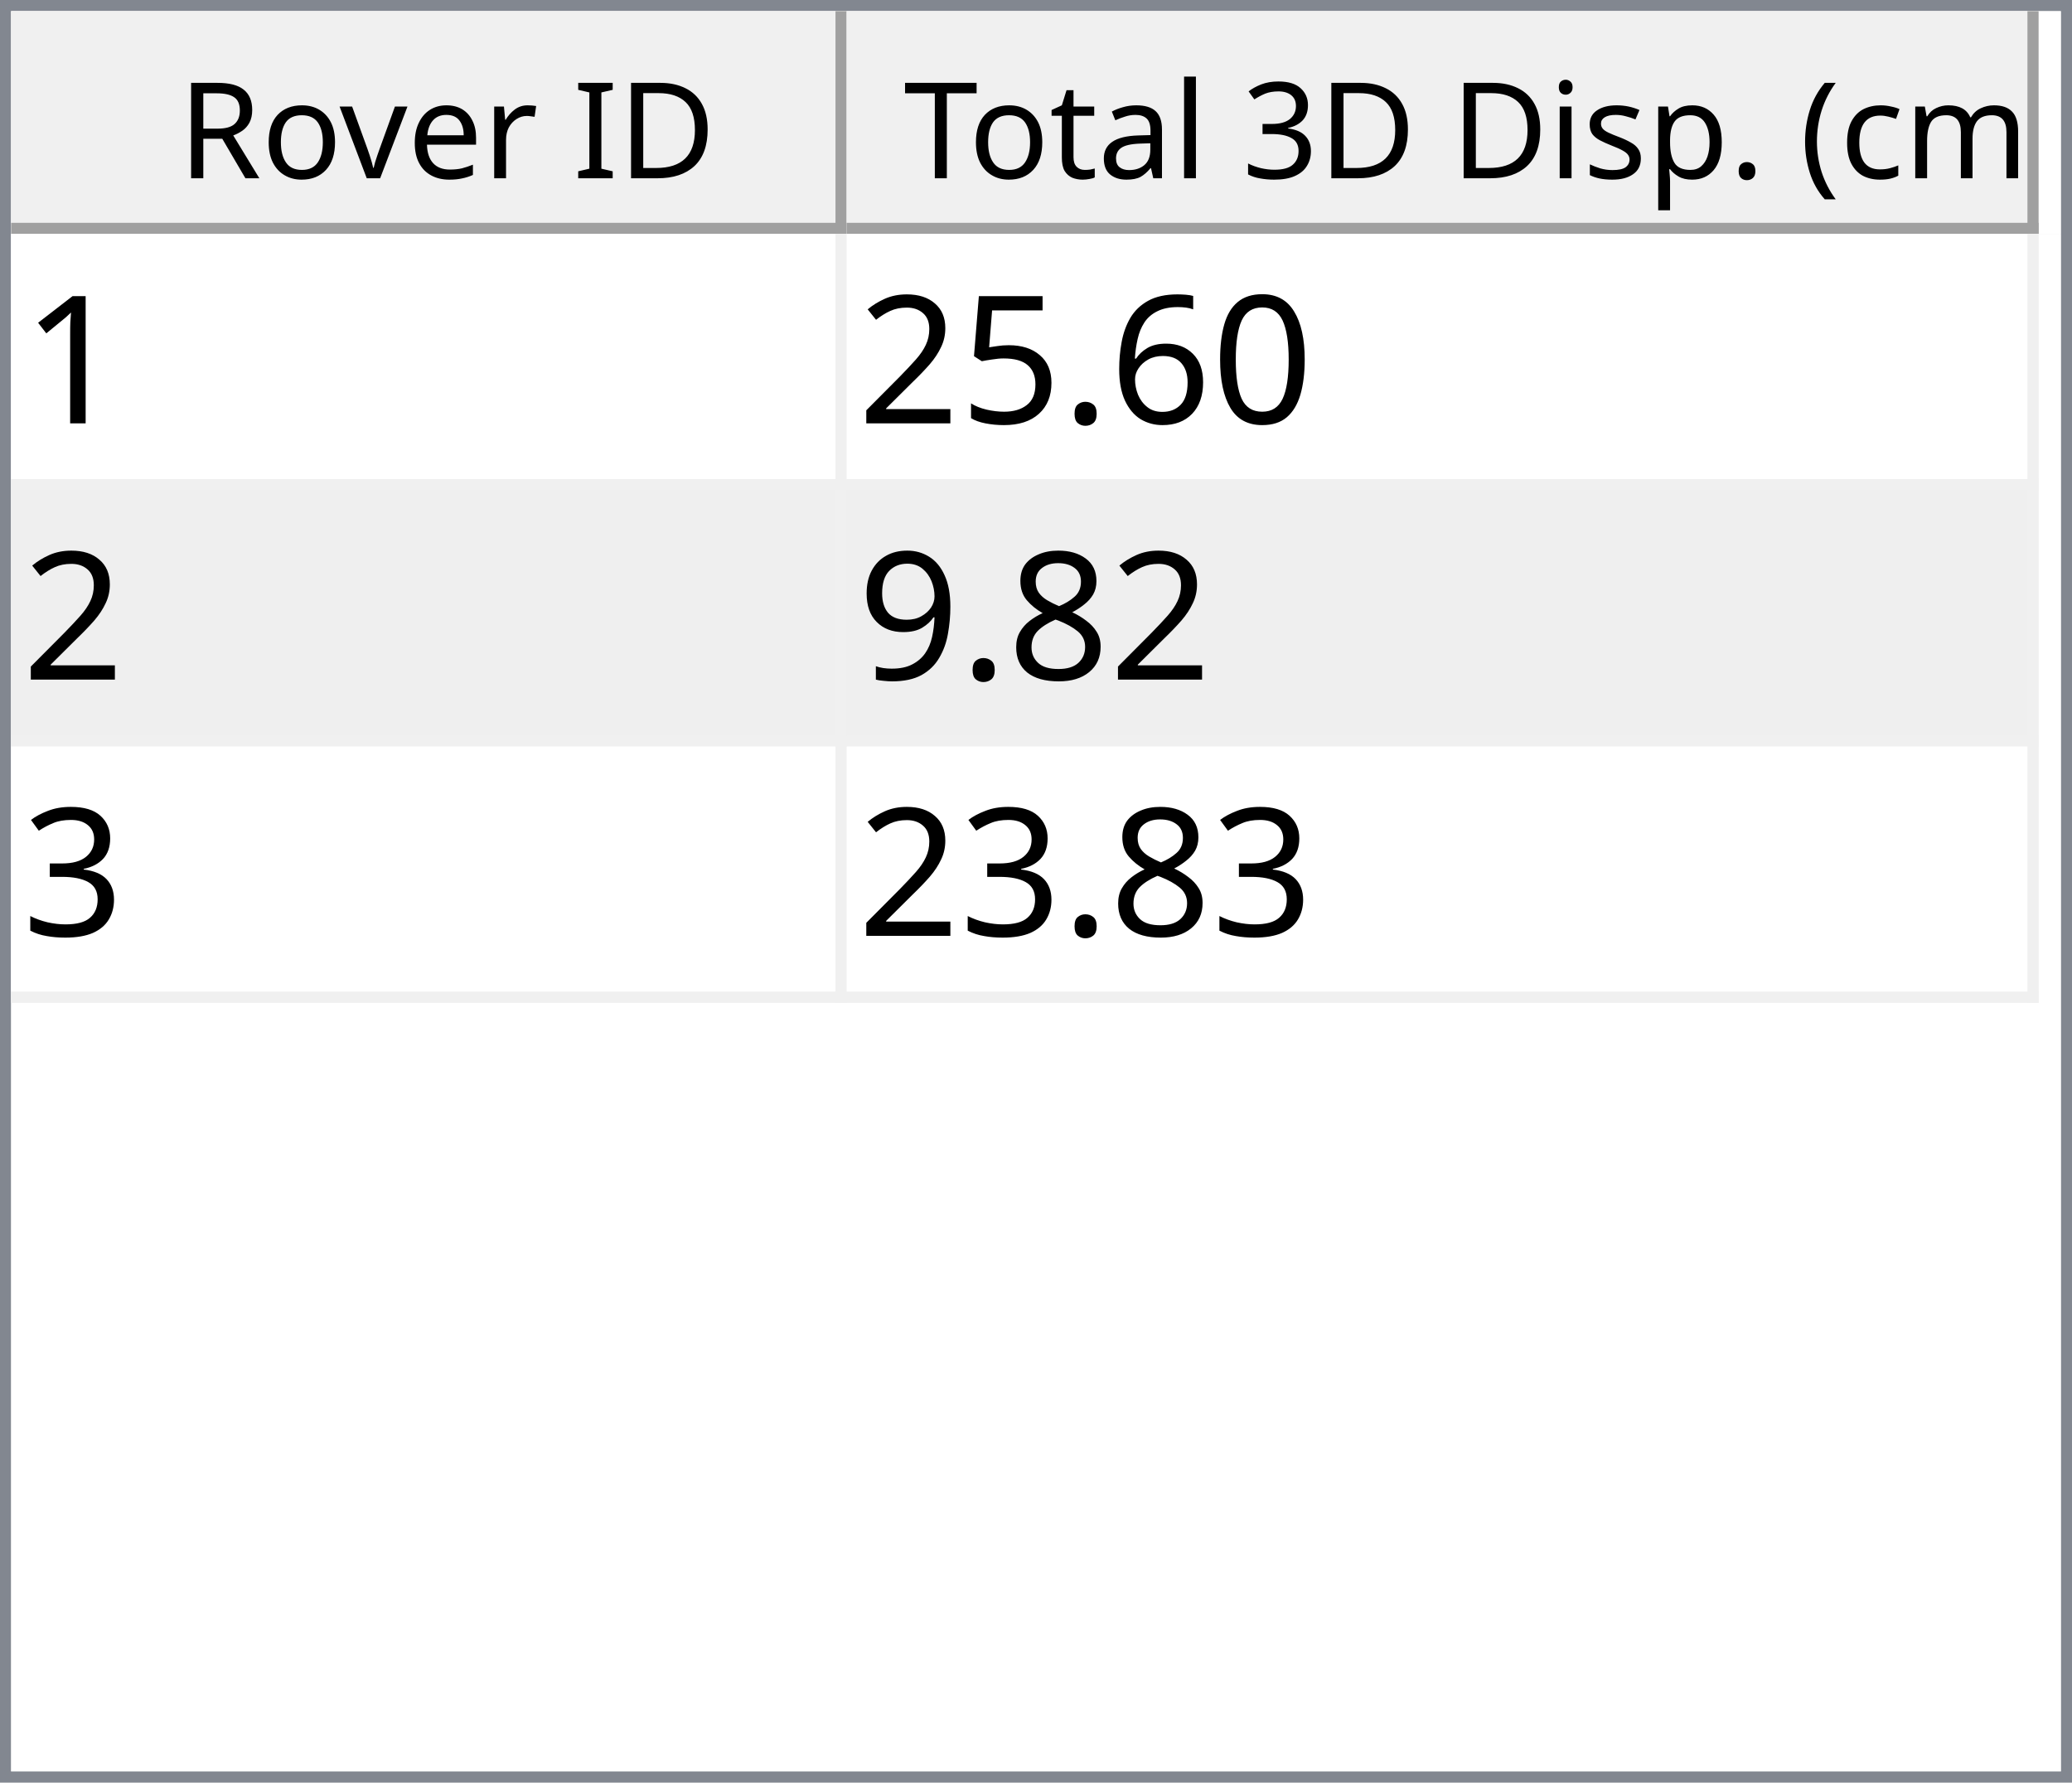
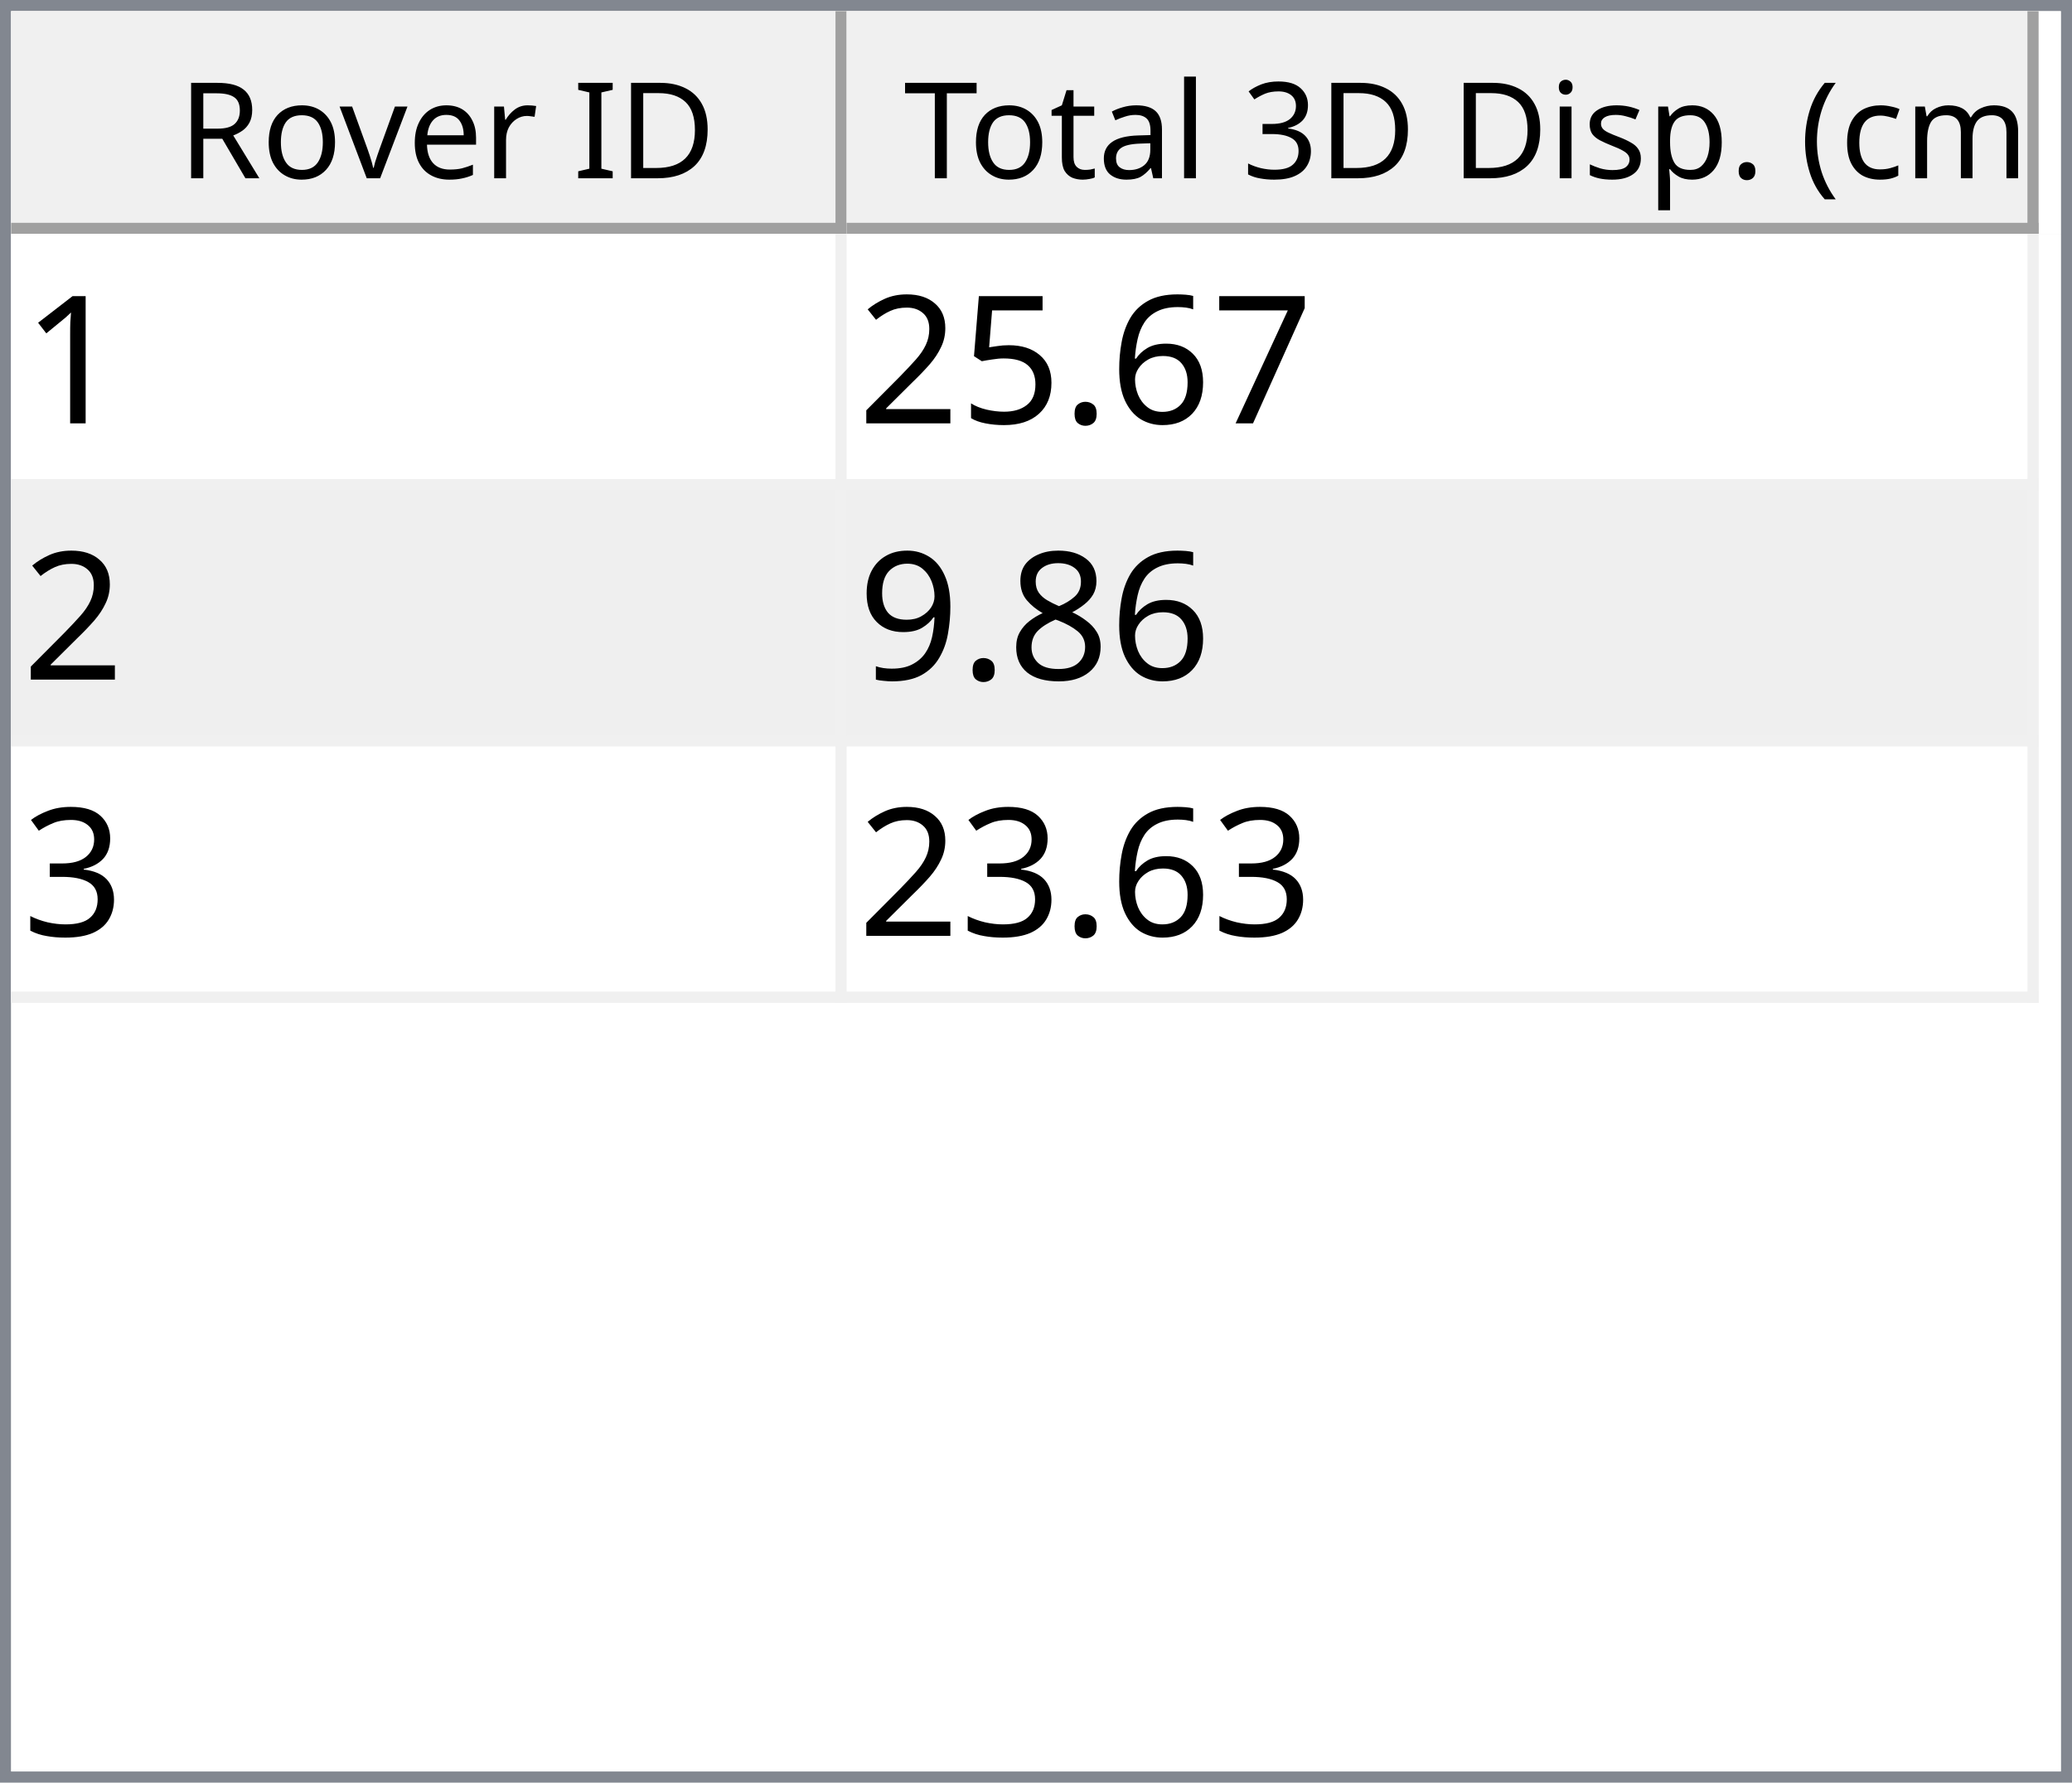
<svg xmlns="http://www.w3.org/2000/svg" style="fill-opacity:1; color-rendering:auto; color-interpolation:auto; text-rendering:auto; stroke:black; stroke-linecap:square; stroke-miterlimit:10; shape-rendering:auto; stroke-opacity:1; fill:black; stroke-dasharray:none; font-weight:normal; stroke-width:1; font-family:'Dialog'; font-style:normal; stroke-linejoin:miter; font-size:12px; stroke-dashoffset:0; image-rendering:auto;" width="186" height="160">
  <defs id="genericDefs" />
  <g>
    <defs id="defs1">
      <clipPath clipPathUnits="userSpaceOnUse" id="clipPath1">
        <path d="M0 0 L186 0 L186 160 L0 160 L0 0 Z" />
      </clipPath>
      <clipPath clipPathUnits="userSpaceOnUse" id="clipPath2">
        <path d="M0 0 L0 160 L186 160 L186 0 Z" />
      </clipPath>
      <clipPath clipPathUnits="userSpaceOnUse" id="clipPath3">
        <path d="M0 0 L0 20 L184 20 L184 0 Z" />
      </clipPath>
      <clipPath clipPathUnits="userSpaceOnUse" id="clipPath4">
        <path d="M0 0 L0 20 L75 20 L75 0 Z" />
      </clipPath>
      <clipPath clipPathUnits="userSpaceOnUse" id="clipPath5">
        <path d="M1 1 L1 19 L74 19 L74 1 Z" />
      </clipPath>
      <clipPath clipPathUnits="userSpaceOnUse" id="clipPath6">
        <path d="M0 0 L0 18 L73 18 L73 0 Z" />
      </clipPath>
      <clipPath clipPathUnits="userSpaceOnUse" id="clipPath7">
        <path d="M-0.5 -0.5 L-0.5 19.5 L74.5 19.5 L74.5 -0.5 Z" />
      </clipPath>
      <clipPath clipPathUnits="userSpaceOnUse" id="clipPath8">
        <path d="M0 0 L0 20 L107 20 L107 0 Z" />
      </clipPath>
      <clipPath clipPathUnits="userSpaceOnUse" id="clipPath9">
        <path d="M1 1 L1 19 L106 19 L106 1 Z" />
      </clipPath>
      <clipPath clipPathUnits="userSpaceOnUse" id="clipPath10">
        <path d="M0 0 L0 18 L105 18 L105 0 Z" />
      </clipPath>
      <clipPath clipPathUnits="userSpaceOnUse" id="clipPath11">
        <path d="M-0.5 -0.5 L-0.5 19.5 L106.5 19.5 L106.5 -0.5 Z" />
      </clipPath>
      <clipPath clipPathUnits="userSpaceOnUse" id="clipPath12">
        <path d="M0 0 L0 138 L184 138 L184 0 Z" />
      </clipPath>
      <clipPath clipPathUnits="userSpaceOnUse" id="clipPath13">
        <path d="M0 0 L0 69 L182 69 L182 0 Z" />
      </clipPath>
      <clipPath clipPathUnits="userSpaceOnUse" id="clipPath14">
        <path d="M-0.5 -0.5 L-0.5 68.5 L181.5 68.5 L181.5 -0.5 Z" />
      </clipPath>
      <clipPath clipPathUnits="userSpaceOnUse" id="clipPath15">
        <path d="M0 0 L0 22 L74 22 L74 0 Z" />
      </clipPath>
      <clipPath clipPathUnits="userSpaceOnUse" id="clipPath16">
        <path d="M0 0 L0 22 L106 22 L106 0 Z" />
      </clipPath>
      <font horiz-adv-x="64.551" id="font1">
        <font-face ascent="107.91" descent="25.098" units-per-em="100" style="font-style:normal; font-family:Segoe UI; font-weight:normal;" />
        <missing-glyph horiz-adv-x="64.551" d="M8.109 0 L8.109 68.266 L56.453 68.266 L56.453 0 L8.109 0 ZM15.328 7.234 L49.219 7.234 L49.219 61.031 L15.328 61.031 L15.328 7.234 Z" />
        <glyph unicode="D" horiz-adv-x="70.117" d="M9.188 0 L9.188 70.016 L28.516 70.016 Q65.531 70.016 65.531 35.891 Q65.531 19.672 55.25 9.836 Q44.969 0 27.734 0 L9.188 0 ZM17.391 62.594 L17.391 7.422 L27.828 7.422 Q41.609 7.422 49.273 14.797 Q56.938 22.172 56.938 35.688 Q56.938 62.594 28.328 62.594 L17.391 62.594 Z" />
        <glyph unicode="I" horiz-adv-x="26.611" d="M17.391 0 L9.188 0 L9.188 70.016 L17.391 70.016 L17.391 0 Z" />
        <glyph unicode=" " horiz-adv-x="27.393" d="" />
        <glyph unicode="r" horiz-adv-x="34.766" d="M34.188 41.891 Q32.078 43.5 28.125 43.5 Q23 43.5 19.555 38.672 Q16.109 33.844 16.109 25.484 L16.109 0 L8.109 0 L8.109 50 L16.109 50 L16.109 39.703 L16.312 39.703 Q18.016 44.969 21.531 47.922 Q25.047 50.875 29.391 50.875 Q32.516 50.875 34.188 50.203 L34.188 41.891 Z" />
        <glyph unicode="e" horiz-adv-x="52.295" d="M48.297 23 L12.984 23 Q13.188 14.656 17.484 10.109 Q21.781 5.562 29.297 5.562 Q37.75 5.562 44.828 11.141 L44.828 3.609 Q38.234 -1.172 27.391 -1.172 Q16.797 -1.172 10.742 5.641 Q4.688 12.453 4.688 24.812 Q4.688 36.469 11.305 43.82 Q17.922 51.172 27.734 51.172 Q37.547 51.172 42.922 44.828 Q48.297 38.484 48.297 27.203 L48.297 23 ZM40.094 29.781 Q40.047 36.719 36.75 40.578 Q33.453 44.438 27.594 44.438 Q21.922 44.438 17.969 40.383 Q14.016 36.328 13.094 29.781 L40.094 29.781 Z" />
        <glyph unicode="v" horiz-adv-x="47.9" d="M47.406 50 L27.484 0 L19.625 0 L0.688 50 L9.469 50 L22.172 13.672 Q23.578 9.672 23.922 6.688 L24.125 6.688 Q24.609 10.453 25.688 13.484 L38.969 50 L47.406 50 Z" />
        <glyph unicode="o" horiz-adv-x="58.594" d="M29 -1.172 Q17.922 -1.172 11.305 5.836 Q4.688 12.844 4.688 24.422 Q4.688 37.016 11.57 44.094 Q18.453 51.172 30.172 51.172 Q41.359 51.172 47.633 44.289 Q53.906 37.406 53.906 25.203 Q53.906 13.234 47.141 6.031 Q40.375 -1.172 29 -1.172 ZM29.594 44.438 Q21.875 44.438 17.383 39.188 Q12.891 33.938 12.891 24.703 Q12.891 15.828 17.43 10.695 Q21.969 5.562 29.594 5.562 Q37.359 5.562 41.531 10.594 Q45.703 15.625 45.703 24.906 Q45.703 34.281 41.531 39.359 Q37.359 44.438 29.594 44.438 Z" />
        <glyph unicode="R" horiz-adv-x="59.814" d="M59.375 0 L49.609 0 L37.891 19.625 Q36.281 22.359 34.766 24.289 Q33.25 26.219 31.664 27.438 Q30.078 28.656 28.25 29.219 Q26.422 29.781 24.125 29.781 L17.391 29.781 L17.391 0 L9.188 0 L9.188 70.016 L30.078 70.016 Q34.672 70.016 38.555 68.867 Q42.438 67.719 45.289 65.375 Q48.141 63.031 49.758 59.547 Q51.375 56.062 51.375 51.375 Q51.375 47.703 50.273 44.656 Q49.172 41.609 47.148 39.211 Q45.125 36.812 42.266 35.133 Q39.406 33.453 35.844 32.516 L35.844 32.328 Q37.594 31.547 38.891 30.547 Q40.188 29.547 41.359 28.18 Q42.531 26.812 43.68 25.078 Q44.828 23.344 46.234 21.047 L59.375 0 ZM17.391 62.594 L17.391 37.203 L28.516 37.203 Q31.594 37.203 34.203 38.133 Q36.812 39.062 38.719 40.797 Q40.625 42.531 41.703 45.047 Q42.781 47.562 42.781 50.688 Q42.781 56.297 39.141 59.445 Q35.5 62.594 28.609 62.594 L17.391 62.594 Z" />
        <glyph unicode=")" horiz-adv-x="30.176" d="M8.297 -15.922 L1.172 -15.922 Q16.406 2.344 16.406 26.812 Q16.406 51.469 1.078 70.016 L8.297 70.016 Q23.531 52.156 23.531 26.703 Q23.531 1.375 8.297 -15.922 Z" />
        <glyph unicode="m" horiz-adv-x="86.133" d="M79.109 0 L71.094 0 L71.094 28.719 Q71.094 37.016 68.531 40.727 Q65.969 44.438 59.906 44.438 Q54.781 44.438 51.195 39.75 Q47.609 35.062 47.609 28.516 L47.609 0 L39.594 0 L39.594 29.688 Q39.594 44.438 28.219 44.438 Q22.953 44.438 19.531 40.016 Q16.109 35.594 16.109 28.516 L16.109 0 L8.109 0 L8.109 50 L16.109 50 L16.109 42.094 L16.312 42.094 Q21.625 51.172 31.844 51.172 Q36.969 51.172 40.773 48.312 Q44.578 45.453 46 40.828 Q51.562 51.172 62.594 51.172 Q79.109 51.172 79.109 30.812 L79.109 0 Z" />
        <glyph unicode="c" horiz-adv-x="46.191" d="M42.188 2.297 Q36.422 -1.172 28.516 -1.172 Q17.828 -1.172 11.258 5.789 Q4.688 12.75 4.688 23.828 Q4.688 36.188 11.766 43.68 Q18.844 51.172 30.672 51.172 Q37.25 51.172 42.281 48.734 L42.281 40.531 Q36.719 44.438 30.375 44.438 Q22.703 44.438 17.797 38.945 Q12.891 33.453 12.891 24.516 Q12.891 15.719 17.508 10.641 Q22.125 5.562 29.891 5.562 Q36.422 5.562 42.188 9.906 L42.188 2.297 Z" />
        <glyph unicode="(" horiz-adv-x="30.176" d="M29.109 -15.922 L21.969 -15.922 Q6.844 1.375 6.844 26.703 Q6.844 52.156 21.969 70.016 L29.203 70.016 Q13.875 51.469 13.875 26.812 Q13.875 2.344 29.109 -15.922 Z" />
        <glyph unicode="." horiz-adv-x="21.68" d="M10.891 -1.078 Q8.641 -1.078 7.055 0.539 Q5.469 2.156 5.469 4.391 Q5.469 6.641 7.055 8.273 Q8.641 9.906 10.891 9.906 Q13.188 9.906 14.797 8.273 Q16.406 6.641 16.406 4.391 Q16.406 2.156 14.797 0.539 Q13.188 -1.078 10.891 -1.078 Z" />
        <glyph unicode="p" horiz-adv-x="58.789" d="M16.312 7.234 L16.109 7.234 L16.109 -23 L8.109 -23 L8.109 50 L16.109 50 L16.109 41.219 L16.312 41.219 Q22.219 51.172 33.594 51.172 Q43.266 51.172 48.688 44.461 Q54.109 37.75 54.109 26.469 Q54.109 13.922 48 6.375 Q41.891 -1.172 31.297 -1.172 Q21.578 -1.172 16.312 7.234 ZM16.109 27.391 L16.109 20.406 Q16.109 14.203 20.141 9.883 Q24.172 5.562 30.375 5.562 Q37.641 5.562 41.773 11.133 Q45.906 16.703 45.906 26.609 Q45.906 34.969 42.047 39.703 Q38.188 44.438 31.594 44.438 Q24.609 44.438 20.359 39.578 Q16.109 34.719 16.109 27.391 Z" />
        <glyph unicode="s" horiz-adv-x="42.432" d="M5.078 1.812 L5.078 10.406 Q11.625 5.562 19.484 5.562 Q30.031 5.562 30.031 12.594 Q30.031 14.594 29.125 15.992 Q28.219 17.391 26.68 18.461 Q25.141 19.531 23.07 20.383 Q21 21.234 18.609 22.172 Q15.281 23.484 12.766 24.828 Q10.25 26.172 8.57 27.859 Q6.891 29.547 6.031 31.695 Q5.172 33.844 5.172 36.719 Q5.172 40.234 6.789 42.945 Q8.406 45.656 11.086 47.484 Q13.766 49.312 17.211 50.242 Q20.656 51.172 24.312 51.172 Q30.812 51.172 35.938 48.922 L35.938 40.828 Q30.422 44.438 23.25 44.438 Q21 44.438 19.195 43.922 Q17.391 43.406 16.094 42.477 Q14.797 41.547 14.086 40.258 Q13.375 38.969 13.375 37.406 Q13.375 35.453 14.086 34.133 Q14.797 32.812 16.164 31.789 Q17.531 30.766 19.484 29.938 Q21.438 29.109 23.922 28.125 Q27.25 26.859 29.883 25.516 Q32.516 24.172 34.375 22.484 Q36.234 20.797 37.234 18.602 Q38.234 16.406 38.234 13.375 Q38.234 9.672 36.602 6.938 Q34.969 4.203 32.234 2.398 Q29.5 0.594 25.93 -0.289 Q22.359 -1.172 18.453 -1.172 Q10.75 -1.172 5.078 1.812 Z" />
        <glyph unicode="i" horiz-adv-x="24.219" d="M12.203 62.703 Q10.062 62.703 8.547 64.164 Q7.031 65.625 7.031 67.875 Q7.031 70.125 8.547 71.609 Q10.062 73.094 12.203 73.094 Q14.406 73.094 15.945 71.609 Q17.484 70.125 17.484 67.875 Q17.484 65.719 15.945 64.211 Q14.406 62.703 12.203 62.703 ZM16.109 0 L8.109 0 L8.109 50 L16.109 50 L16.109 0 Z" />
        <glyph unicode="3" horiz-adv-x="53.906" d="M46.531 19.828 Q46.531 15.094 44.75 11.211 Q42.969 7.328 39.719 4.57 Q36.469 1.812 31.93 0.297 Q27.391 -1.219 21.922 -1.219 Q11.922 -1.219 6 2.594 L6 11.188 Q13.094 5.609 22.219 5.609 Q25.875 5.609 28.828 6.539 Q31.781 7.469 33.906 9.227 Q36.031 10.984 37.18 13.477 Q38.328 15.969 38.328 19.094 Q38.328 32.812 18.797 32.812 L12.984 32.812 L12.984 39.594 L18.5 39.594 Q35.797 39.594 35.797 52.484 Q35.797 64.406 22.609 64.406 Q15.188 64.406 8.688 59.422 L8.688 67.188 Q15.375 71.188 24.609 71.188 Q29 71.188 32.57 69.969 Q36.141 68.75 38.68 66.555 Q41.219 64.359 42.609 61.281 Q44 58.203 44 54.5 Q44 40.672 30.031 36.719 L30.031 36.531 Q33.594 36.141 36.625 34.797 Q39.656 33.453 41.852 31.305 Q44.047 29.156 45.289 26.25 Q46.531 23.344 46.531 19.828 Z" />
        <glyph unicode="l" horiz-adv-x="24.219" d="M16.109 0 L8.109 0 L8.109 74.031 L16.109 74.031 L16.109 0 Z" />
        <glyph unicode="a" horiz-adv-x="50.879" d="M43.891 0 L35.891 0 L35.891 7.812 L35.688 7.812 Q30.469 -1.172 20.312 -1.172 Q12.844 -1.172 8.617 2.781 Q4.391 6.734 4.391 13.281 Q4.391 27.297 20.906 29.594 L35.891 31.688 Q35.891 44.438 25.594 44.438 Q16.547 44.438 9.281 38.281 L9.281 46.484 Q16.656 51.172 26.266 51.172 Q43.891 51.172 43.891 32.516 L43.891 0 ZM35.891 25.297 L23.828 23.641 Q18.266 22.859 15.43 20.875 Q12.594 18.891 12.594 13.875 Q12.594 10.203 15.211 7.883 Q17.828 5.562 22.172 5.562 Q28.125 5.562 32.008 9.742 Q35.891 13.922 35.891 20.312 L35.891 25.297 Z" />
        <glyph unicode="t" horiz-adv-x="33.887" d="M31.297 0.484 Q28.469 -1.078 23.828 -1.078 Q10.688 -1.078 10.688 13.578 L10.688 43.172 L2.094 43.172 L2.094 50 L10.688 50 L10.688 62.203 L18.703 64.797 L18.703 50 L31.297 50 L31.297 43.172 L18.703 43.172 L18.703 14.984 Q18.703 9.969 20.414 7.82 Q22.125 5.672 26.078 5.672 Q29.109 5.672 31.297 7.328 L31.297 0.484 Z" />
        <glyph unicode="T" horiz-adv-x="52.393" d="M50.594 62.594 L30.375 62.594 L30.375 0 L22.172 0 L22.172 62.594 L2 62.594 L2 70.016 L50.594 70.016 L50.594 62.594 Z" />
      </font>
      <font horiz-adv-x="75.0" id="font2">
        <font-face ascent="100.537" descent="21.973" units-per-em="100" style="font-style:normal; font-family:sans-serif; font-weight:normal;" />
        <missing-glyph horiz-adv-x="75.0" d="M12.5 0 L12.5 62.5 L62.5 62.5 L62.5 0 L12.5 0 ZM14.062 1.562 L60.938 1.562 L60.938 60.938 L14.062 60.938 L14.062 1.562 Z" />
        <glyph unicode="1" horiz-adv-x="55.615" d="M37.25 0 L28.469 0 L28.469 56 Q25.297 52.984 20.141 49.953 Q14.984 46.922 10.891 45.406 L10.891 53.906 Q18.266 57.375 23.781 62.305 Q29.297 67.234 31.594 71.875 L37.25 71.875 L37.25 0 Z" />
-         <glyph unicode="0" horiz-adv-x="55.615" d="M4.156 35.297 Q4.156 48 6.766 55.742 Q9.375 63.484 14.523 67.68 Q19.672 71.875 27.484 71.875 Q33.25 71.875 37.594 69.555 Q41.938 67.234 44.773 62.867 Q47.609 58.5 49.219 52.227 Q50.828 45.953 50.828 35.297 Q50.828 22.703 48.242 14.969 Q45.656 7.234 40.508 3.008 Q35.359 -1.219 27.484 -1.219 Q17.141 -1.219 11.234 6.203 Q4.156 15.141 4.156 35.297 ZM13.188 35.297 Q13.188 17.672 17.312 11.836 Q21.438 6 27.484 6 Q33.547 6 37.672 11.859 Q41.797 17.719 41.797 35.297 Q41.797 52.984 37.672 58.789 Q33.547 64.594 27.391 64.594 Q21.344 64.594 17.719 59.469 Q13.188 52.938 13.188 35.297 Z" />
+         <glyph unicode="7" horiz-adv-x="55.615" d="M4.734 62.203 L4.734 70.656 L51.078 70.656 L51.078 63.812 Q44.234 56.547 37.523 44.484 Q30.812 32.422 27.156 19.672 Q24.516 10.688 23.781 0 L14.75 0 Q14.891 8.453 18.062 20.414 Q21.234 32.375 27.172 43.484 Q33.109 54.594 39.797 62.203 L4.734 62.203 Z" />
        <glyph unicode="6" horiz-adv-x="55.615" d="M49.75 54.047 L41.016 53.375 Q39.844 58.547 37.703 60.891 Q34.125 64.656 28.906 64.656 Q24.703 64.656 21.531 62.312 Q17.391 59.281 14.992 53.469 Q12.594 47.656 12.5 36.922 Q15.672 41.75 20.266 44.094 Q24.859 46.438 29.891 46.438 Q38.672 46.438 44.852 39.969 Q51.031 33.5 51.031 23.25 Q51.031 16.5 48.125 10.719 Q45.219 4.938 40.141 1.859 Q35.062 -1.219 28.609 -1.219 Q17.625 -1.219 10.695 6.859 Q3.766 14.938 3.766 33.5 Q3.766 54.25 11.422 63.672 Q18.109 71.875 29.438 71.875 Q37.891 71.875 43.289 67.141 Q48.688 62.406 49.75 54.047 ZM13.875 23.188 Q13.875 18.656 15.797 14.508 Q17.719 10.359 21.188 8.18 Q24.656 6 28.469 6 Q34.031 6 38.039 10.492 Q42.047 14.984 42.047 22.703 Q42.047 30.125 38.086 34.398 Q34.125 38.672 28.125 38.672 Q22.172 38.672 18.023 34.398 Q13.875 30.125 13.875 23.188 Z" />
        <glyph unicode="." horiz-adv-x="27.783" d="M9.078 0 L9.078 10.016 L19.094 10.016 L19.094 0 L9.078 0 Z" />
        <glyph unicode="5" horiz-adv-x="55.615" d="M4.156 18.75 L13.375 19.531 Q14.406 12.797 18.141 9.398 Q21.875 6 27.156 6 Q33.5 6 37.891 10.789 Q42.281 15.578 42.281 23.484 Q42.281 31 38.062 35.352 Q33.844 39.703 27 39.703 Q22.75 39.703 19.336 37.773 Q15.922 35.844 13.969 32.766 L5.719 33.844 L12.641 70.609 L48.25 70.609 L48.25 62.203 L19.672 62.203 L15.828 42.969 Q22.266 47.469 29.344 47.469 Q38.719 47.469 45.164 40.969 Q51.609 34.469 51.609 24.266 Q51.609 14.547 45.953 7.469 Q39.062 -1.219 27.156 -1.219 Q17.391 -1.219 11.211 4.25 Q5.031 9.719 4.156 18.75 Z" />
        <glyph unicode="2" horiz-adv-x="55.615" d="M50.344 8.453 L50.344 0 L3.031 0 Q2.938 3.172 4.047 6.109 Q5.859 10.938 9.836 15.625 Q13.812 20.312 21.344 26.469 Q33.016 36.031 37.117 41.625 Q41.219 47.219 41.219 52.203 Q41.219 57.422 37.477 61.008 Q33.734 64.594 27.734 64.594 Q21.391 64.594 17.578 60.789 Q13.766 56.984 13.719 50.25 L4.688 51.172 Q5.609 61.281 11.664 66.578 Q17.719 71.875 27.938 71.875 Q38.234 71.875 44.242 66.164 Q50.25 60.453 50.25 52 Q50.25 47.703 48.492 43.555 Q46.734 39.406 42.656 34.812 Q38.578 30.219 29.109 22.219 Q21.188 15.578 18.945 13.211 Q16.703 10.844 15.234 8.453 L50.344 8.453 Z" />
        <glyph unicode="8" horiz-adv-x="55.615" d="M17.672 38.812 Q12.203 40.828 9.57 44.539 Q6.938 48.25 6.938 53.422 Q6.938 61.234 12.555 66.555 Q18.172 71.875 27.484 71.875 Q36.859 71.875 42.578 66.43 Q48.297 60.984 48.297 53.172 Q48.297 48.188 45.68 44.508 Q43.062 40.828 37.75 38.812 Q44.344 36.672 47.781 31.883 Q51.219 27.094 51.219 20.453 Q51.219 11.281 44.727 5.031 Q38.234 -1.219 27.641 -1.219 Q17.047 -1.219 10.547 5.055 Q4.047 11.328 4.047 20.703 Q4.047 27.688 7.594 32.398 Q11.141 37.109 17.672 38.812 ZM15.922 53.719 Q15.922 48.641 19.195 45.414 Q22.469 42.188 27.688 42.188 Q32.766 42.188 36.016 45.383 Q39.266 48.578 39.266 53.219 Q39.266 58.062 35.914 61.359 Q32.562 64.656 27.594 64.656 Q22.562 64.656 19.242 61.43 Q15.922 58.203 15.922 53.719 ZM13.094 20.656 Q13.094 16.891 14.875 13.375 Q16.656 9.859 20.172 7.93 Q23.688 6 27.734 6 Q34.031 6 38.133 10.055 Q42.234 14.109 42.234 20.359 Q42.234 26.703 38.016 30.859 Q33.797 35.016 27.438 35.016 Q21.234 35.016 17.164 30.914 Q13.094 26.812 13.094 20.656 Z" />
        <glyph unicode="9" horiz-adv-x="55.615" d="M5.469 16.547 L13.922 17.328 Q14.984 11.375 18.016 8.688 Q21.047 6 25.781 6 Q29.828 6 32.883 7.859 Q35.938 9.719 37.891 12.82 Q39.844 15.922 41.164 21.195 Q42.484 26.469 42.484 31.938 Q42.484 32.516 42.438 33.688 Q39.797 29.5 35.234 26.883 Q30.672 24.266 25.344 24.266 Q16.453 24.266 10.305 30.711 Q4.156 37.156 4.156 47.703 Q4.156 58.594 10.578 65.234 Q17 71.875 26.656 71.875 Q33.641 71.875 39.43 68.117 Q45.219 64.359 48.219 57.398 Q51.219 50.438 51.219 37.25 Q51.219 23.531 48.242 15.406 Q45.266 7.281 39.383 3.031 Q33.5 -1.219 25.594 -1.219 Q17.188 -1.219 11.867 3.445 Q6.547 8.109 5.469 16.547 ZM41.453 48.141 Q41.453 55.719 37.43 60.156 Q33.406 64.594 27.734 64.594 Q21.875 64.594 17.531 59.812 Q13.188 55.031 13.188 47.406 Q13.188 40.578 17.312 36.305 Q21.438 32.031 27.484 32.031 Q33.594 32.031 37.523 36.305 Q41.453 40.578 41.453 48.141 Z" />
        <glyph unicode="3" horiz-adv-x="55.615" d="M4.203 18.891 L12.984 20.062 Q14.5 12.594 18.141 9.297 Q21.781 6 27 6 Q33.203 6 37.477 10.297 Q41.75 14.594 41.75 20.953 Q41.75 27 37.797 30.93 Q33.844 34.859 27.734 34.859 Q25.25 34.859 21.531 33.891 L22.516 41.609 Q23.391 41.5 23.922 41.5 Q29.547 41.5 34.039 44.43 Q38.531 47.359 38.531 53.469 Q38.531 58.297 35.258 61.477 Q31.984 64.656 26.812 64.656 Q21.688 64.656 18.266 61.43 Q14.844 58.203 13.875 51.766 L5.078 53.328 Q6.688 62.156 12.398 67.016 Q18.109 71.875 26.609 71.875 Q32.469 71.875 37.398 69.359 Q42.328 66.844 44.945 62.5 Q47.562 58.156 47.562 53.266 Q47.562 48.641 45.07 44.828 Q42.578 41.016 37.703 38.766 Q44.047 37.312 47.562 32.695 Q51.078 28.078 51.078 21.141 Q51.078 11.766 44.242 5.25 Q37.406 -1.266 26.953 -1.266 Q17.531 -1.266 11.305 4.352 Q5.078 9.969 4.203 18.891 Z" />
      </font>
    </defs>
    <g style="fill:white; stroke:white;">
      <rect x="0" y="0" width="186" style="clip-path:url(#clipPath1); stroke:none;" height="160" />
    </g>
    <g style="fill:white; text-rendering:optimizeSpeed; color-rendering:optimizeSpeed; image-rendering:optimizeSpeed; shape-rendering:crispEdges; stroke:white; color-interpolation:sRGB;">
      <rect x="0" width="186" height="160" y="0" style="stroke:none;" />
      <path style="stroke:none;" d="M0 160 L186 160 L186 0 L0 0 Z" />
    </g>
    <g style="fill:rgb(240,240,240); font-family:'Segoe UI'; stroke:rgb(240,240,240);">
      <rect x="0" y="0" width="186" style="clip-path:url(#clipPath2); stroke:none;" height="160" />
    </g>
    <g style="fill:rgb(130,135,144); font-family:'Segoe UI'; stroke:rgb(130,135,144);">
      <path d="M0 0 L186 0 L186 160 L0 160 L0 0 ZM1 1 L185 1 L185 159 L1 159 L1 1 Z" style="fill-rule:evenodd; clip-path:url(#clipPath2); stroke:none;" />
    </g>
    <g style="fill:white; font-family:'Segoe UI'; stroke:white;" transform="translate(1,1)">
      <rect x="0" y="0" width="184" style="clip-path:url(#clipPath3); stroke:none;" height="20" />
    </g>
    <g style="fill:rgb(240,240,240); font-family:'Segoe UI'; stroke:rgb(240,240,240);" transform="translate(1,1)">
      <rect x="0" y="0" width="75" style="clip-path:url(#clipPath4); stroke:none;" height="20" />
    </g>
    <g style="font-family:'Segoe UI';" transform="translate(2,2)">
      <text x="14" xml:space="preserve" y="14" style="clip-path:url(#clipPath6); stroke:none;">Rover ID</text>
    </g>
    <g style="fill:rgb(160,160,160); font-family:'Segoe UI'; stroke:rgb(160,160,160); stroke-linejoin:bevel;" transform="translate(1.5,1.5)">
      <line x1="74" x2="74" y1="0" style="fill:none; clip-path:url(#clipPath7);" y2="19" />
    </g>
    <g style="fill:rgb(160,160,160); font-family:'Segoe UI'; stroke:rgb(160,160,160); stroke-linejoin:bevel;" transform="matrix(1,0,0,1,1,1) translate(0.5,0.5)">
      <line x1="0" x2="74" y1="19" style="fill:none; clip-path:url(#clipPath7);" y2="19" />
    </g>
    <g style="fill:rgb(240,240,240); font-family:'Segoe UI'; stroke:rgb(240,240,240);" transform="translate(76,1)">
      <rect x="0" y="0" width="107" style="clip-path:url(#clipPath8); stroke:none;" height="20" />
    </g>
    <g style="font-family:'Segoe UI';" transform="translate(77,2)">
      <text x="1" xml:space="preserve" y="14" style="clip-path:url(#clipPath10); stroke:none;"> Total 3D Disp. (cm)</text>
    </g>
    <g style="fill:rgb(160,160,160); font-family:'Segoe UI'; stroke:rgb(160,160,160); stroke-linejoin:bevel;" transform="translate(76.5,1.5)">
      <line x1="106" x2="106" y1="0" style="fill:none; clip-path:url(#clipPath11);" y2="19" />
    </g>
    <g style="fill:rgb(160,160,160); font-family:'Segoe UI'; stroke:rgb(160,160,160); stroke-linejoin:bevel;" transform="matrix(1,0,0,1,76,1) translate(0.5,0.5)">
      <line x1="0" x2="106" y1="19" style="fill:none; clip-path:url(#clipPath11);" y2="19" />
    </g>
    <g style="fill:white; font-family:'Segoe UI'; stroke:white;" transform="translate(1,21)">
      <rect x="0" y="0" width="184" style="clip-path:url(#clipPath12); stroke:none;" height="138" />
    </g>
    <g style="fill:rgb(240,240,240); font-size:16px; font-family:sans-serif; stroke:rgb(240,240,240);" transform="translate(1,21)">
      <rect x="0" y="0" width="182" style="clip-path:url(#clipPath13); stroke:none;" height="69" />
      <line transform="translate(0.5,0.5)" x1="0" x2="181" y1="22" style="clip-path:url(#clipPath14); fill:none; stroke-linejoin:bevel;" y2="22" />
    </g>
    <g transform="matrix(1,0,0,1,1,21) translate(0.5,0.5)" style="fill:rgb(240,240,240); font-size:16px; font-family:sans-serif; stroke:rgb(240,240,240); stroke-linejoin:bevel;">
      <line x1="0" x2="181" y1="45" style="fill:none; clip-path:url(#clipPath14);" y2="45" />
    </g>
    <g transform="matrix(1,0,0,1,1,21) translate(0.5,0.5)" style="fill:rgb(240,240,240); font-size:16px; font-family:sans-serif; stroke:rgb(240,240,240); stroke-linejoin:bevel;">
      <line x1="0" x2="181" y1="68" style="fill:none; clip-path:url(#clipPath14);" y2="68" />
    </g>
    <g transform="matrix(1,0,0,1,1,21) translate(0.5,0.5)" style="fill:rgb(240,240,240); font-size:16px; font-family:sans-serif; stroke:rgb(240,240,240); stroke-linejoin:bevel;">
      <line x1="74" x2="74" y1="0" style="fill:none; clip-path:url(#clipPath14);" y2="68" />
    </g>
    <g transform="matrix(1,0,0,1,1,21) translate(0.5,0.5)" style="fill:rgb(240,240,240); font-size:16px; font-family:sans-serif; stroke:rgb(240,240,240); stroke-linejoin:bevel;">
      <line x1="181" x2="181" y1="0" style="fill:none; clip-path:url(#clipPath14);" y2="68" />
    </g>
    <g style="fill:white; font-size:16px; font-family:sans-serif; stroke:white;" transform="matrix(1,0,0,1,1,21)">
      <rect x="0" y="0" width="74" style="clip-path:url(#clipPath15); stroke:none;" height="22" />
      <text x="1" y="17" style="fill:black; clip-path:url(#clipPath15); stroke:none;" xml:space="preserve">1</text>
    </g>
    <g style="fill:white; font-size:16px; font-family:sans-serif; stroke:white;" transform="matrix(1,0,0,1,1,21) translate(75,0)">
      <rect x="0" y="0" width="106" style="clip-path:url(#clipPath16); stroke:none;" height="22" />
-       <text x="1" y="17" style="fill:black; clip-path:url(#clipPath16); stroke:none;" xml:space="preserve">25.60</text>
+       <text x="1" y="17" style="fill:black; clip-path:url(#clipPath16); stroke:none;" xml:space="preserve">25.67</text>
    </g>
    <g style="fill:rgb(239,239,239); font-size:16px; font-family:sans-serif; stroke:rgb(239,239,239);" transform="matrix(1,0,0,1,1,21) translate(0,23)">
      <rect x="0" y="0" width="74" style="clip-path:url(#clipPath15); stroke:none;" height="22" />
      <text x="1" y="17" style="fill:black; clip-path:url(#clipPath15); stroke:none;" xml:space="preserve">2</text>
    </g>
    <g style="fill:rgb(239,239,239); font-size:16px; font-family:sans-serif; stroke:rgb(239,239,239);" transform="matrix(1,0,0,1,1,21) translate(75,23)">
      <rect x="0" y="0" width="106" style="clip-path:url(#clipPath16); stroke:none;" height="22" />
-       <text x="1" y="17" style="fill:black; clip-path:url(#clipPath16); stroke:none;" xml:space="preserve">9.82</text>
+       <text x="1" y="17" style="fill:black; clip-path:url(#clipPath16); stroke:none;" xml:space="preserve">9.86</text>
    </g>
    <g style="fill:white; font-size:16px; font-family:sans-serif; stroke:white;" transform="matrix(1,0,0,1,1,21) translate(0,46)">
      <rect x="0" y="0" width="74" style="clip-path:url(#clipPath15); stroke:none;" height="22" />
      <text x="1" y="17" style="fill:black; clip-path:url(#clipPath15); stroke:none;" xml:space="preserve">3</text>
    </g>
    <g style="fill:white; font-size:16px; font-family:sans-serif; stroke:white;" transform="matrix(1,0,0,1,1,21) translate(75,46)">
      <rect x="0" y="0" width="106" style="clip-path:url(#clipPath16); stroke:none;" height="22" />
-       <text x="1" y="17" style="fill:black; clip-path:url(#clipPath16); stroke:none;" xml:space="preserve">23.83</text>
+       <text x="1" y="17" style="fill:black; clip-path:url(#clipPath16); stroke:none;" xml:space="preserve">23.63</text>
    </g>
  </g>
</svg>
